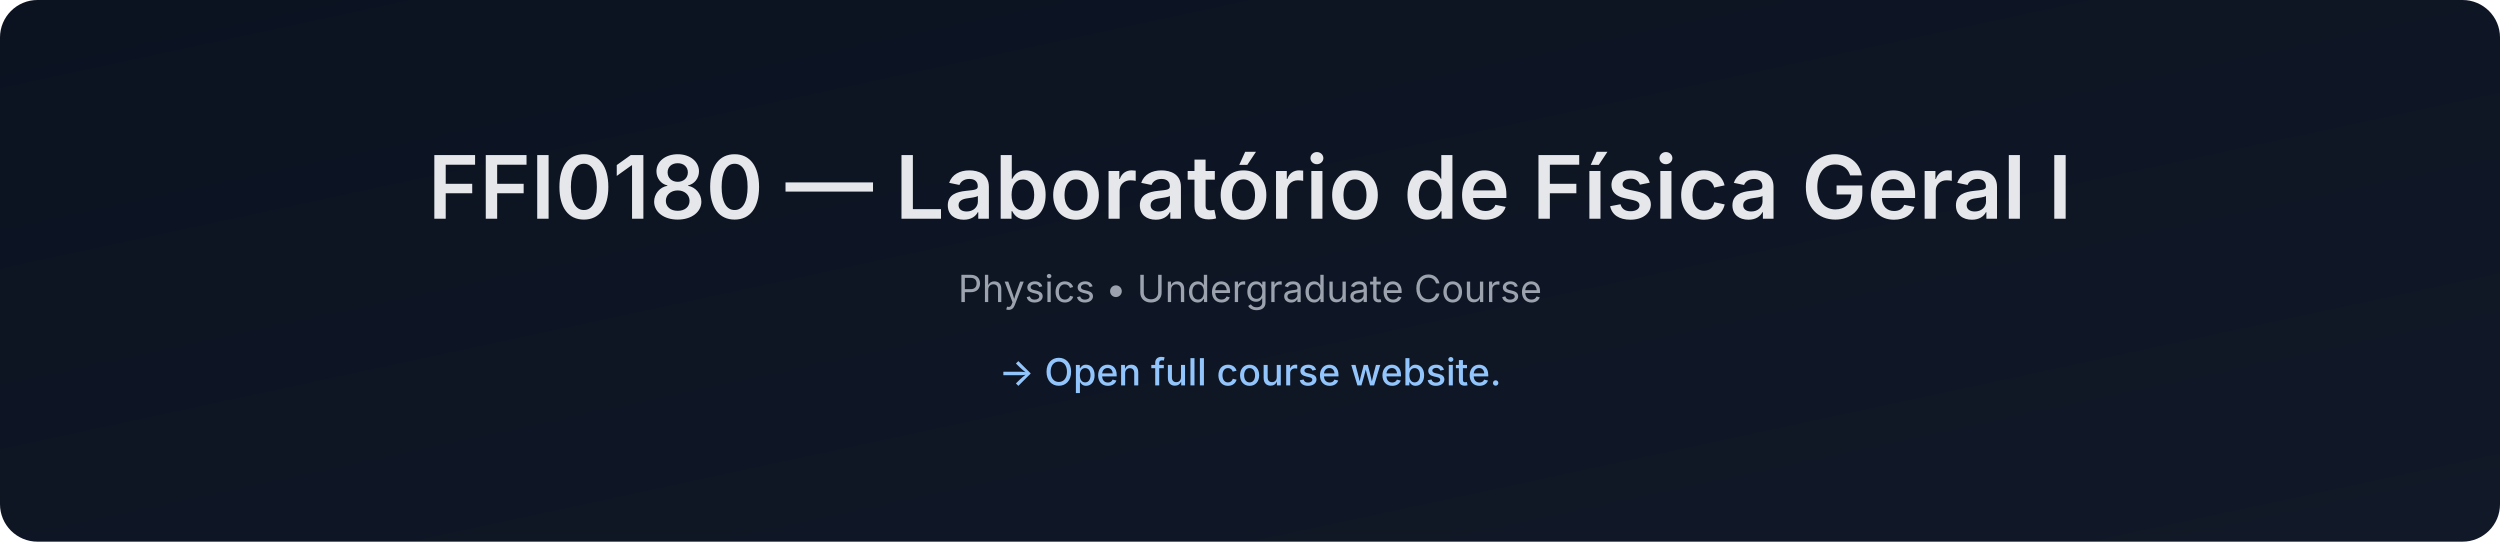
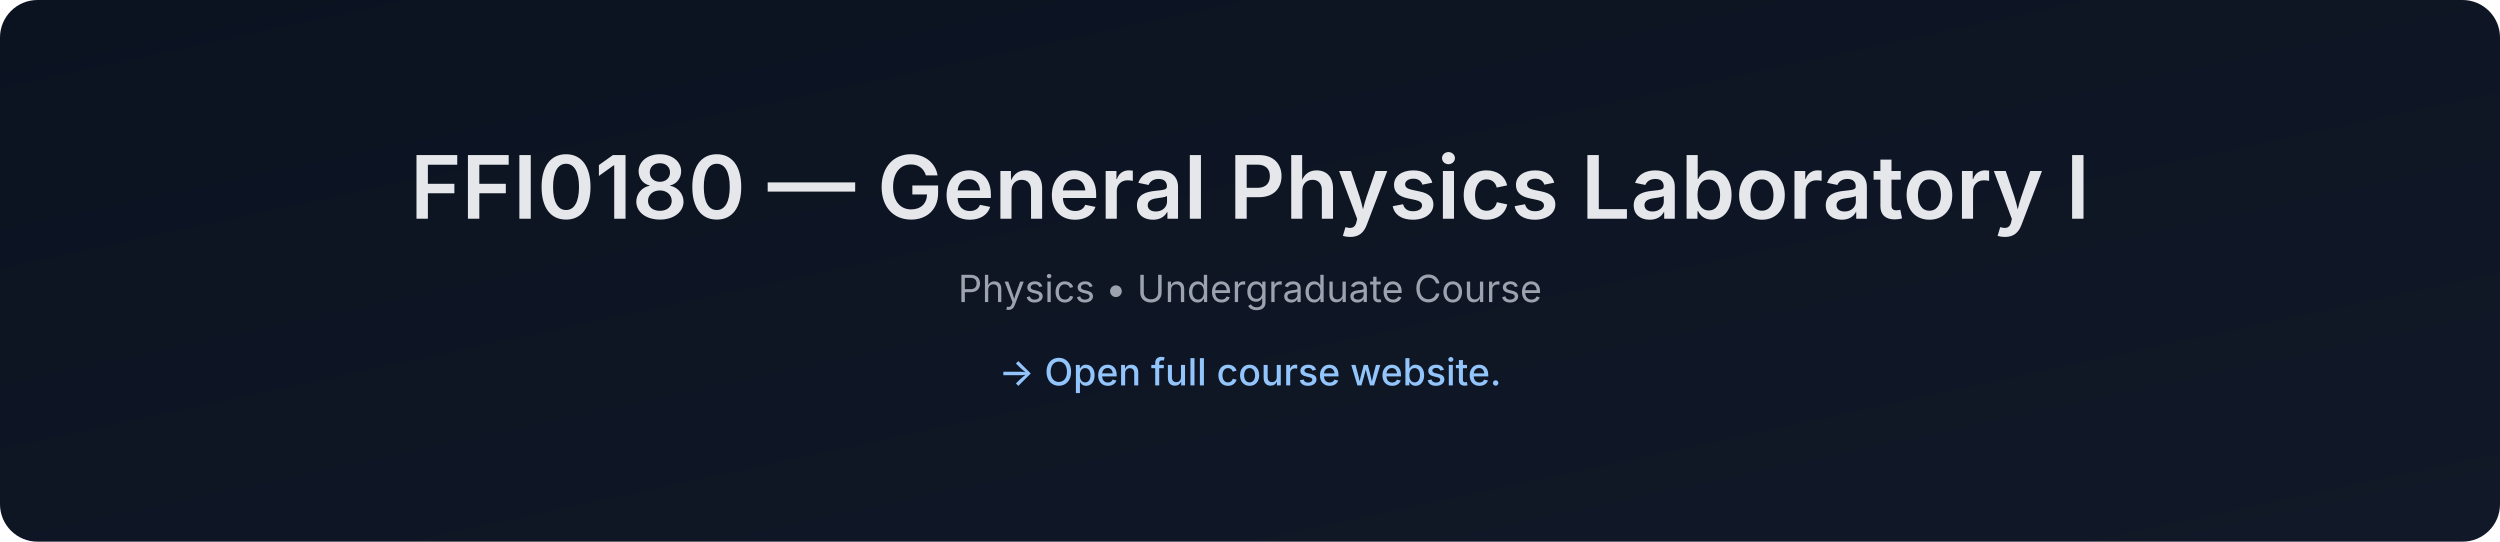
- <svg xmlns="http://www.w3.org/2000/svg" data-build="2026-01-08T01:39:32.873814Z" width="1200" height="260" viewBox="0 0 1200 260">
+ <svg xmlns="http://www.w3.org/2000/svg" data-build="2026-02-03T01:39:23.310016Z" width="1200" height="260" viewBox="0 0 1200 260">
  <defs>
    <linearGradient id="g" x1="0" x2="1" y1="0" y2="1">
      <stop offset="0%" stop-color="#0b1220" />
      <stop offset="100%" stop-color="#111827" />
    </linearGradient>
  </defs>
  <rect width="1200" height="260" rx="18" fill="url(#g)" />
  <text x="50%" y="105" text-anchor="middle" font-size="42" fill="#e5e7eb" font-family="Inter, Arial, sans-serif" font-weight="600">
-     FFI0180 — Laboratório de Física Geral I
+     FFI0180 — General Physics Laboratory I
  </text>
  <text x="50%" y="145" text-anchor="middle" font-size="18" fill="#9ca3af" font-family="Inter, Arial, sans-serif">
    Physics • Undergraduate Course
  </text>
  <text x="50%" y="185" text-anchor="middle" font-size="18" fill="#93c5fd" font-family="Inter, Arial, sans-serif" font-weight="500">
    → Open full course website.
  </text>
</svg>
